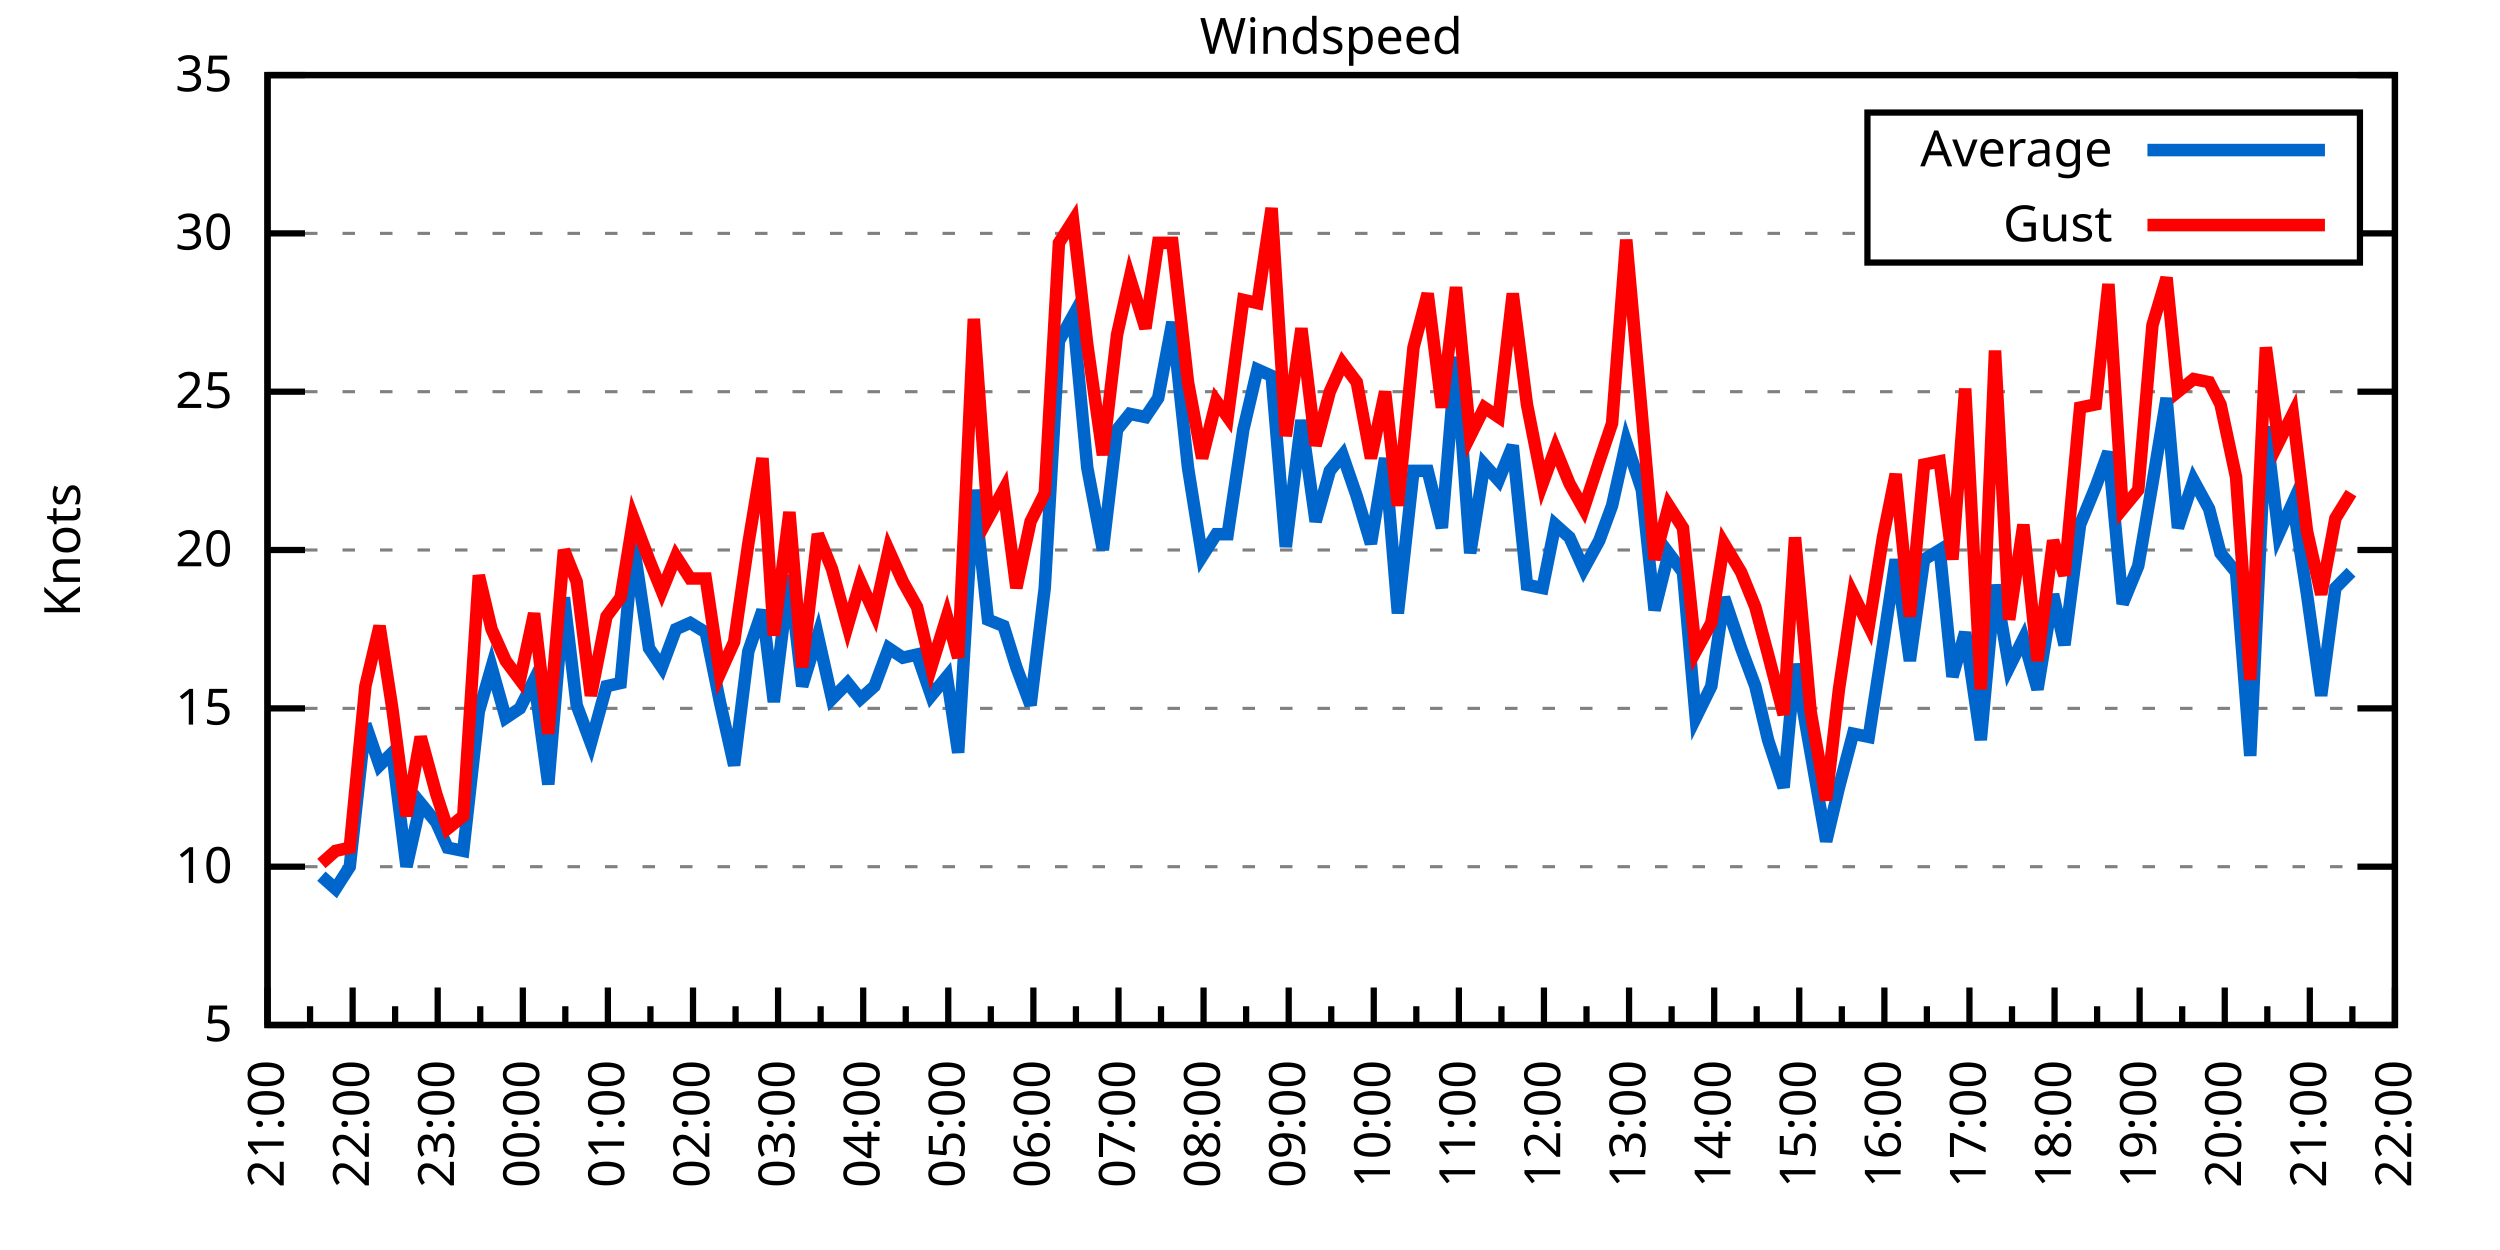
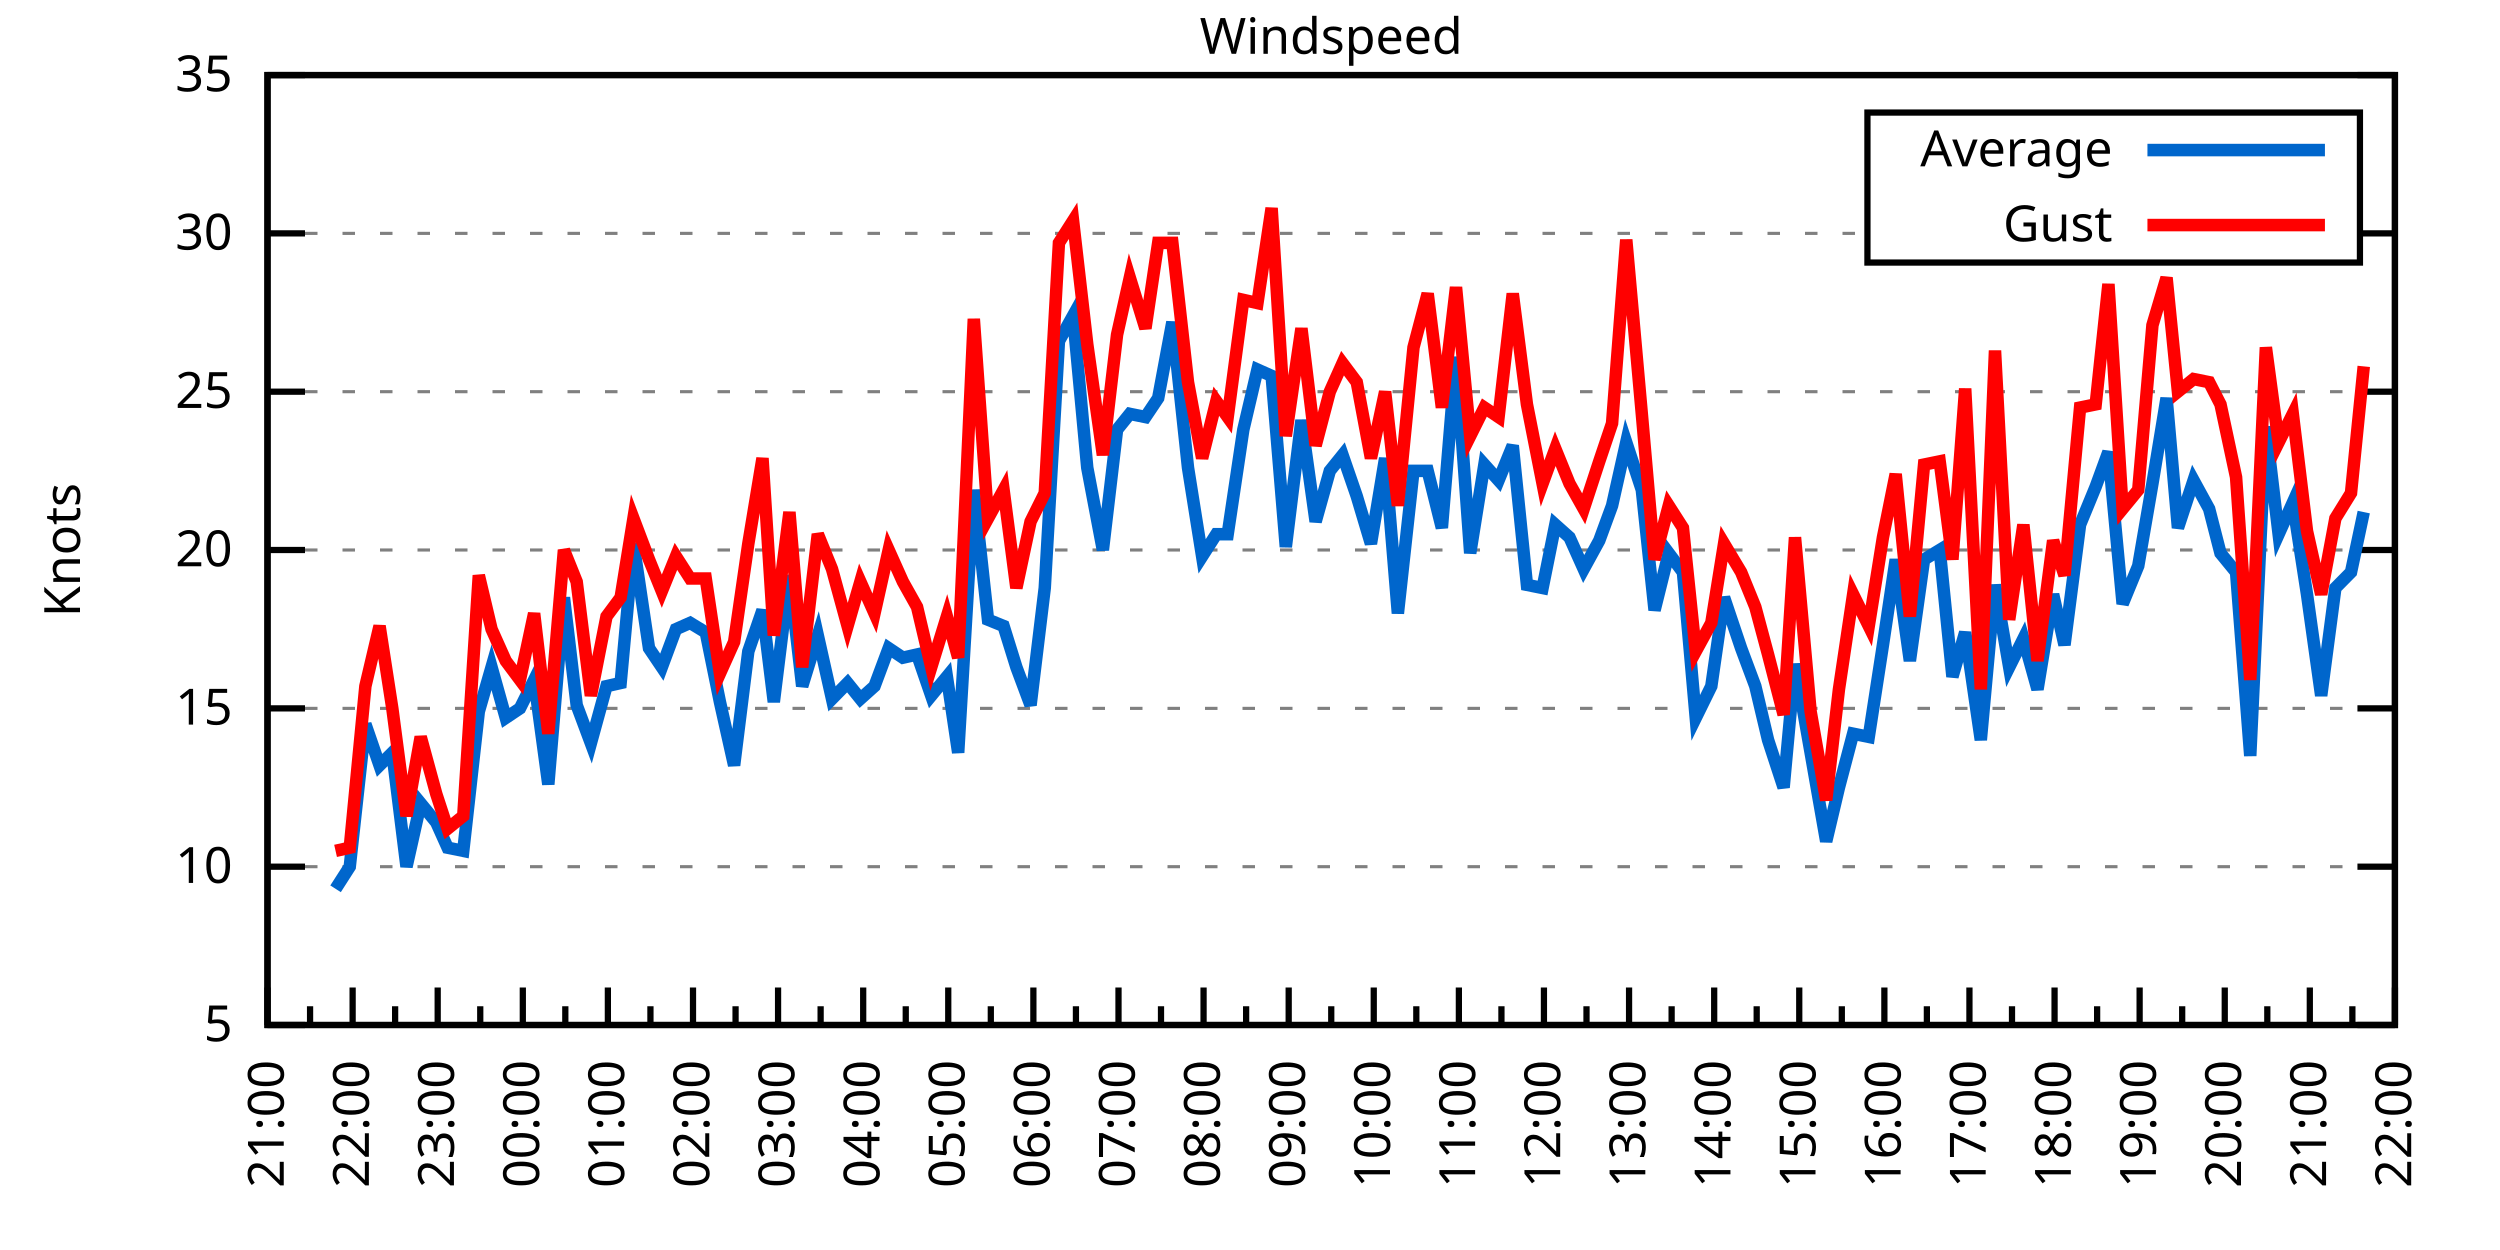
<svg xmlns="http://www.w3.org/2000/svg" xmlns:xlink="http://www.w3.org/1999/xlink" width="400" height="200" viewBox="0 0 400 200">
  <g id="gnuplot_canvas">
    <rect x="0" y="0" width="400" height="200" fill="none" />
    <defs>
      <circle id="gpDot" r="0.5" stroke-width="0.5" stroke="currentColor" />
      <path id="gpPt0" stroke-width="0.333" stroke="currentColor" d="M-1,0 h2 M0,-1 v2" />
      <path id="gpPt1" stroke-width="0.333" stroke="currentColor" d="M-1,-1 L1,1 M1,-1 L-1,1" />
      <path id="gpPt2" stroke-width="0.333" stroke="currentColor" d="M-1,0 L1,0 M0,-1 L0,1 M-1,-1 L1,1 M-1,1 L1,-1" />
      <rect id="gpPt3" stroke-width="0.333" stroke="currentColor" x="-1" y="-1" width="2" height="2" />
      <rect id="gpPt4" stroke-width="0.333" stroke="currentColor" fill="currentColor" x="-1" y="-1" width="2" height="2" />
      <circle id="gpPt5" stroke-width="0.333" stroke="currentColor" cx="0" cy="0" r="1" />
      <use xlink:href="#gpPt5" id="gpPt6" fill="currentColor" stroke="none" />
      <path id="gpPt7" stroke-width="0.333" stroke="currentColor" d="M0,-1.33 L-1.33,0.67 L1.33,0.67 z" />
      <use xlink:href="#gpPt7" id="gpPt8" fill="currentColor" stroke="none" />
      <use xlink:href="#gpPt7" id="gpPt9" stroke="currentColor" transform="rotate(180)" />
      <use xlink:href="#gpPt9" id="gpPt10" fill="currentColor" stroke="none" />
      <use xlink:href="#gpPt3" id="gpPt11" stroke="currentColor" transform="rotate(45)" />
      <use xlink:href="#gpPt11" id="gpPt12" fill="currentColor" stroke="none" />
      <path id="gpPt13" stroke-width="0.333" stroke="currentColor" d="M0,1.330 L1.265,0.411 L0.782,-1.067 L-0.782,-1.076 L-1.265,0.411 z" />
      <use xlink:href="#gpPt13" id="gpPt14" fill="currentColor" stroke="none" />
      <filter id="textbox" filterUnits="objectBoundingBox" x="0" y="0" height="1" width="1">
        <feFlood flood-color="white" flood-opacity="1" result="bgnd" />
        <feComposite in="SourceGraphic" in2="bgnd" operator="atop" />
      </filter>
      <filter id="greybox" filterUnits="objectBoundingBox" x="0" y="0" height="1" width="1">
        <feFlood flood-color="lightgrey" flood-opacity="1" result="grey" />
        <feComposite in="SourceGraphic" in2="grey" operator="atop" />
      </filter>
    </defs>
    <g fill="none" color="white" stroke="currentColor" stroke-width="1.00" stroke-linecap="butt" stroke-linejoin="miter">
</g>
    <g fill="none" color="black" stroke="currentColor" stroke-width="1.00" stroke-linecap="butt" stroke-linejoin="miter">
      <g stroke="none" shape-rendering="crispEdges">
        <polygon fill="rgb(255, 255, 255)" points="42.80,164.00 383.18,164.00 383.18,12.02 42.80,12.02 " />
      </g>
    </g>
    <g fill="none" color="black" stroke="currentColor" stroke-width="1.00" stroke-linecap="butt" stroke-linejoin="miter">
</g>
    <g fill="none" color="black" stroke="black" stroke-width="0.50" stroke-linecap="butt" stroke-linejoin="miter">
</g>
    <g fill="none" color="gray" stroke="currentColor" stroke-width="0.50" stroke-linecap="butt" stroke-linejoin="miter">
      <path stroke="gray" stroke-dasharray="2,4" class="gridline" d="M42.80,164.00 L383.19,164.00  " />
    </g>
    <g fill="none" color="gray" stroke="gray" stroke-width="1.00" stroke-linecap="butt" stroke-linejoin="miter">
</g>
    <g fill="none" color="black" stroke="currentColor" stroke-width="1.00" stroke-linecap="butt" stroke-linejoin="miter">
      <path stroke="black" d="M42.80,164.00 L48.80,164.00 M383.19,164.00 L377.19,164.00  " />
      <g transform="translate(37.20,166.60)" stroke="none" fill="black" font-family="Sans" font-size="8.00" text-anchor="end">
        <text>
          <tspan font-family="Sans"> 5</tspan>
        </text>
      </g>
    </g>
    <g fill="none" color="black" stroke="currentColor" stroke-width="1.00" stroke-linecap="butt" stroke-linejoin="miter">
</g>
    <g fill="none" color="black" stroke="black" stroke-width="0.50" stroke-linecap="butt" stroke-linejoin="miter">
</g>
    <g fill="none" color="gray" stroke="currentColor" stroke-width="0.50" stroke-linecap="butt" stroke-linejoin="miter">
      <path stroke="gray" stroke-dasharray="2,4" class="gridline" d="M42.80,138.67 L383.19,138.67  " />
    </g>
    <g fill="none" color="gray" stroke="gray" stroke-width="1.00" stroke-linecap="butt" stroke-linejoin="miter">
</g>
    <g fill="none" color="black" stroke="currentColor" stroke-width="1.00" stroke-linecap="butt" stroke-linejoin="miter">
      <path stroke="black" d="M42.80,138.67 L48.80,138.67 M383.19,138.67 L377.19,138.67  " />
      <g transform="translate(37.20,141.27)" stroke="none" fill="black" font-family="Sans" font-size="8.00" text-anchor="end">
        <text>
          <tspan font-family="Sans"> 10</tspan>
        </text>
      </g>
    </g>
    <g fill="none" color="black" stroke="currentColor" stroke-width="1.00" stroke-linecap="butt" stroke-linejoin="miter">
</g>
    <g fill="none" color="black" stroke="black" stroke-width="0.50" stroke-linecap="butt" stroke-linejoin="miter">
</g>
    <g fill="none" color="gray" stroke="currentColor" stroke-width="0.50" stroke-linecap="butt" stroke-linejoin="miter">
      <path stroke="gray" stroke-dasharray="2,4" class="gridline" d="M42.80,113.34 L383.19,113.34  " />
    </g>
    <g fill="none" color="gray" stroke="gray" stroke-width="1.00" stroke-linecap="butt" stroke-linejoin="miter">
</g>
    <g fill="none" color="black" stroke="currentColor" stroke-width="1.00" stroke-linecap="butt" stroke-linejoin="miter">
      <path stroke="black" d="M42.80,113.34 L48.80,113.34 M383.19,113.34 L377.19,113.34  " />
      <g transform="translate(37.20,115.94)" stroke="none" fill="black" font-family="Sans" font-size="8.00" text-anchor="end">
        <text>
          <tspan font-family="Sans"> 15</tspan>
        </text>
      </g>
    </g>
    <g fill="none" color="black" stroke="currentColor" stroke-width="1.00" stroke-linecap="butt" stroke-linejoin="miter">
</g>
    <g fill="none" color="black" stroke="black" stroke-width="0.50" stroke-linecap="butt" stroke-linejoin="miter">
</g>
    <g fill="none" color="gray" stroke="currentColor" stroke-width="0.50" stroke-linecap="butt" stroke-linejoin="miter">
      <path stroke="gray" stroke-dasharray="2,4" class="gridline" d="M42.80,88.00 L383.19,88.00  " />
    </g>
    <g fill="none" color="gray" stroke="gray" stroke-width="1.00" stroke-linecap="butt" stroke-linejoin="miter">
</g>
    <g fill="none" color="black" stroke="currentColor" stroke-width="1.00" stroke-linecap="butt" stroke-linejoin="miter">
      <path stroke="black" d="M42.80,88.00 L48.80,88.00 M383.19,88.00 L377.19,88.00  " />
      <g transform="translate(37.20,90.60)" stroke="none" fill="black" font-family="Sans" font-size="8.00" text-anchor="end">
        <text>
          <tspan font-family="Sans"> 20</tspan>
        </text>
      </g>
    </g>
    <g fill="none" color="black" stroke="currentColor" stroke-width="1.00" stroke-linecap="butt" stroke-linejoin="miter">
</g>
    <g fill="none" color="black" stroke="black" stroke-width="0.50" stroke-linecap="butt" stroke-linejoin="miter">
</g>
    <g fill="none" color="gray" stroke="currentColor" stroke-width="0.50" stroke-linecap="butt" stroke-linejoin="miter">
      <path stroke="gray" stroke-dasharray="2,4" class="gridline" d="M42.80,62.67 L383.19,62.67  " />
    </g>
    <g fill="none" color="gray" stroke="gray" stroke-width="1.00" stroke-linecap="butt" stroke-linejoin="miter">
</g>
    <g fill="none" color="black" stroke="currentColor" stroke-width="1.00" stroke-linecap="butt" stroke-linejoin="miter">
      <path stroke="black" d="M42.80,62.67 L48.80,62.67 M383.19,62.67 L377.19,62.67  " />
      <g transform="translate(37.20,65.27)" stroke="none" fill="black" font-family="Sans" font-size="8.00" text-anchor="end">
        <text>
          <tspan font-family="Sans"> 25</tspan>
        </text>
      </g>
    </g>
    <g fill="none" color="black" stroke="currentColor" stroke-width="1.00" stroke-linecap="butt" stroke-linejoin="miter">
</g>
    <g fill="none" color="black" stroke="black" stroke-width="0.50" stroke-linecap="butt" stroke-linejoin="miter">
</g>
    <g fill="none" color="gray" stroke="currentColor" stroke-width="0.50" stroke-linecap="butt" stroke-linejoin="miter">
      <path stroke="gray" stroke-dasharray="2,4" class="gridline" d="M42.80,37.34 L298.79,37.34 M377.59,37.34 L383.19,37.34  " />
    </g>
    <g fill="none" color="gray" stroke="gray" stroke-width="1.00" stroke-linecap="butt" stroke-linejoin="miter">
</g>
    <g fill="none" color="black" stroke="currentColor" stroke-width="1.00" stroke-linecap="butt" stroke-linejoin="miter">
      <path stroke="black" d="M42.80,37.34 L48.80,37.34 M383.19,37.34 L377.19,37.34  " />
      <g transform="translate(37.20,39.94)" stroke="none" fill="black" font-family="Sans" font-size="8.00" text-anchor="end">
        <text>
          <tspan font-family="Sans"> 30</tspan>
        </text>
      </g>
    </g>
    <g fill="none" color="black" stroke="currentColor" stroke-width="1.00" stroke-linecap="butt" stroke-linejoin="miter">
</g>
    <g fill="none" color="black" stroke="black" stroke-width="0.50" stroke-linecap="butt" stroke-linejoin="miter">
</g>
    <g fill="none" color="gray" stroke="currentColor" stroke-width="0.50" stroke-linecap="butt" stroke-linejoin="miter">
      <path stroke="gray" stroke-dasharray="2,4" class="gridline" d="M42.80,12.01 L383.19,12.01  " />
    </g>
    <g fill="none" color="gray" stroke="gray" stroke-width="1.00" stroke-linecap="butt" stroke-linejoin="miter">
</g>
    <g fill="none" color="black" stroke="currentColor" stroke-width="1.00" stroke-linecap="butt" stroke-linejoin="miter">
      <path stroke="black" d="M42.80,12.01 L48.80,12.01 M383.19,12.01 L377.19,12.01  " />
      <g transform="translate(37.20,14.61)" stroke="none" fill="black" font-family="Sans" font-size="8.00" text-anchor="end">
        <text>
          <tspan font-family="Sans"> 35</tspan>
        </text>
      </g>
    </g>
    <g fill="none" color="black" stroke="currentColor" stroke-width="1.00" stroke-linecap="butt" stroke-linejoin="miter">
      <path stroke="black" d="M42.80,164.00 L42.80,158.00  " />
      <g transform="translate(45.40,169.60) rotate(270)" stroke="none" fill="black" font-family="Sans" font-size="8.00" text-anchor="end">
        <text>
          <tspan font-family="Sans">21:00</tspan>
        </text>
      </g>
    </g>
    <g fill="none" color="black" stroke="currentColor" stroke-width="1.00" stroke-linecap="butt" stroke-linejoin="miter">
      <path stroke="black" d="M49.61,164.00 L49.61,161.00 M56.42,164.00 L56.42,158.00  " />
      <g transform="translate(59.02,169.60) rotate(270)" stroke="none" fill="black" font-family="Sans" font-size="8.00" text-anchor="end">
        <text>
          <tspan font-family="Sans">22:00</tspan>
        </text>
      </g>
    </g>
    <g fill="none" color="black" stroke="currentColor" stroke-width="1.00" stroke-linecap="butt" stroke-linejoin="miter">
      <path stroke="black" d="M63.22,164.00 L63.22,161.00 M70.03,164.00 L70.03,158.00  " />
      <g transform="translate(72.63,169.60) rotate(270)" stroke="none" fill="black" font-family="Sans" font-size="8.00" text-anchor="end">
        <text>
          <tspan font-family="Sans">23:00</tspan>
        </text>
      </g>
    </g>
    <g fill="none" color="black" stroke="currentColor" stroke-width="1.00" stroke-linecap="butt" stroke-linejoin="miter">
      <path stroke="black" d="M76.84,164.00 L76.84,161.00 M83.65,164.00 L83.65,158.00  " />
      <g transform="translate(86.25,169.60) rotate(270)" stroke="none" fill="black" font-family="Sans" font-size="8.00" text-anchor="end">
        <text>
          <tspan font-family="Sans">00:00</tspan>
        </text>
      </g>
    </g>
    <g fill="none" color="black" stroke="currentColor" stroke-width="1.00" stroke-linecap="butt" stroke-linejoin="miter">
      <path stroke="black" d="M90.45,164.00 L90.45,161.00 M97.26,164.00 L97.26,158.00  " />
      <g transform="translate(99.86,169.60) rotate(270)" stroke="none" fill="black" font-family="Sans" font-size="8.00" text-anchor="end">
        <text>
          <tspan font-family="Sans">01:00</tspan>
        </text>
      </g>
    </g>
    <g fill="none" color="black" stroke="currentColor" stroke-width="1.00" stroke-linecap="butt" stroke-linejoin="miter">
      <path stroke="black" d="M104.07,164.00 L104.07,161.00 M110.88,164.00 L110.88,158.00  " />
      <g transform="translate(113.48,169.60) rotate(270)" stroke="none" fill="black" font-family="Sans" font-size="8.00" text-anchor="end">
        <text>
          <tspan font-family="Sans">02:00</tspan>
        </text>
      </g>
    </g>
    <g fill="none" color="black" stroke="currentColor" stroke-width="1.00" stroke-linecap="butt" stroke-linejoin="miter">
      <path stroke="black" d="M117.69,164.00 L117.69,161.00 M124.49,164.00 L124.49,158.00  " />
      <g transform="translate(127.09,169.60) rotate(270)" stroke="none" fill="black" font-family="Sans" font-size="8.00" text-anchor="end">
        <text>
          <tspan font-family="Sans">03:00</tspan>
        </text>
      </g>
    </g>
    <g fill="none" color="black" stroke="currentColor" stroke-width="1.00" stroke-linecap="butt" stroke-linejoin="miter">
      <path stroke="black" d="M131.30,164.00 L131.30,161.00 M138.11,164.00 L138.11,158.00  " />
      <g transform="translate(140.71,169.60) rotate(270)" stroke="none" fill="black" font-family="Sans" font-size="8.00" text-anchor="end">
        <text>
          <tspan font-family="Sans">04:00</tspan>
        </text>
      </g>
    </g>
    <g fill="none" color="black" stroke="currentColor" stroke-width="1.00" stroke-linecap="butt" stroke-linejoin="miter">
      <path stroke="black" d="M144.92,164.00 L144.92,161.00 M151.72,164.00 L151.72,158.00  " />
      <g transform="translate(154.32,169.60) rotate(270)" stroke="none" fill="black" font-family="Sans" font-size="8.00" text-anchor="end">
        <text>
          <tspan font-family="Sans">05:00</tspan>
        </text>
      </g>
    </g>
    <g fill="none" color="black" stroke="currentColor" stroke-width="1.00" stroke-linecap="butt" stroke-linejoin="miter">
      <path stroke="black" d="M158.53,164.00 L158.53,161.00 M165.34,164.00 L165.34,158.00  " />
      <g transform="translate(167.94,169.60) rotate(270)" stroke="none" fill="black" font-family="Sans" font-size="8.00" text-anchor="end">
        <text>
          <tspan font-family="Sans">06:00</tspan>
        </text>
      </g>
    </g>
    <g fill="none" color="black" stroke="currentColor" stroke-width="1.00" stroke-linecap="butt" stroke-linejoin="miter">
      <path stroke="black" d="M172.15,164.00 L172.15,161.00 M178.96,164.00 L178.96,158.00  " />
      <g transform="translate(181.56,169.60) rotate(270)" stroke="none" fill="black" font-family="Sans" font-size="8.00" text-anchor="end">
        <text>
          <tspan font-family="Sans">07:00</tspan>
        </text>
      </g>
    </g>
    <g fill="none" color="black" stroke="currentColor" stroke-width="1.00" stroke-linecap="butt" stroke-linejoin="miter">
      <path stroke="black" d="M185.76,164.00 L185.76,161.00 M192.57,164.00 L192.57,158.00  " />
      <g transform="translate(195.17,169.60) rotate(270)" stroke="none" fill="black" font-family="Sans" font-size="8.00" text-anchor="end">
        <text>
          <tspan font-family="Sans">08:00</tspan>
        </text>
      </g>
    </g>
    <g fill="none" color="black" stroke="currentColor" stroke-width="1.00" stroke-linecap="butt" stroke-linejoin="miter">
      <path stroke="black" d="M199.38,164.00 L199.38,161.00 M206.19,164.00 L206.19,158.00  " />
      <g transform="translate(208.79,169.60) rotate(270)" stroke="none" fill="black" font-family="Sans" font-size="8.00" text-anchor="end">
        <text>
          <tspan font-family="Sans">09:00</tspan>
        </text>
      </g>
    </g>
    <g fill="none" color="black" stroke="currentColor" stroke-width="1.00" stroke-linecap="butt" stroke-linejoin="miter">
      <path stroke="black" d="M213.00,164.00 L213.00,161.00 M219.80,164.00 L219.80,158.00  " />
      <g transform="translate(222.40,169.60) rotate(270)" stroke="none" fill="black" font-family="Sans" font-size="8.00" text-anchor="end">
        <text>
          <tspan font-family="Sans">10:00</tspan>
        </text>
      </g>
    </g>
    <g fill="none" color="black" stroke="currentColor" stroke-width="1.00" stroke-linecap="butt" stroke-linejoin="miter">
      <path stroke="black" d="M226.61,164.00 L226.61,161.00 M233.42,164.00 L233.42,158.00  " />
      <g transform="translate(236.02,169.60) rotate(270)" stroke="none" fill="black" font-family="Sans" font-size="8.00" text-anchor="end">
        <text>
          <tspan font-family="Sans">11:00</tspan>
        </text>
      </g>
    </g>
    <g fill="none" color="black" stroke="currentColor" stroke-width="1.00" stroke-linecap="butt" stroke-linejoin="miter">
      <path stroke="black" d="M240.23,164.00 L240.23,161.00 M247.03,164.00 L247.03,158.00  " />
      <g transform="translate(249.63,169.60) rotate(270)" stroke="none" fill="black" font-family="Sans" font-size="8.00" text-anchor="end">
        <text>
          <tspan font-family="Sans">12:00</tspan>
        </text>
      </g>
    </g>
    <g fill="none" color="black" stroke="currentColor" stroke-width="1.00" stroke-linecap="butt" stroke-linejoin="miter">
      <path stroke="black" d="M253.84,164.00 L253.84,161.00 M260.65,164.00 L260.65,158.00  " />
      <g transform="translate(263.25,169.60) rotate(270)" stroke="none" fill="black" font-family="Sans" font-size="8.00" text-anchor="end">
        <text>
          <tspan font-family="Sans">13:00</tspan>
        </text>
      </g>
    </g>
    <g fill="none" color="black" stroke="currentColor" stroke-width="1.00" stroke-linecap="butt" stroke-linejoin="miter">
      <path stroke="black" d="M267.46,164.00 L267.46,161.00 M274.27,164.00 L274.27,158.00  " />
      <g transform="translate(276.87,169.60) rotate(270)" stroke="none" fill="black" font-family="Sans" font-size="8.00" text-anchor="end">
        <text>
          <tspan font-family="Sans">14:00</tspan>
        </text>
      </g>
    </g>
    <g fill="none" color="black" stroke="currentColor" stroke-width="1.00" stroke-linecap="butt" stroke-linejoin="miter">
      <path stroke="black" d="M281.07,164.00 L281.07,161.00 M287.88,164.00 L287.88,158.00  " />
      <g transform="translate(290.48,169.60) rotate(270)" stroke="none" fill="black" font-family="Sans" font-size="8.00" text-anchor="end">
        <text>
          <tspan font-family="Sans">15:00</tspan>
        </text>
      </g>
    </g>
    <g fill="none" color="black" stroke="currentColor" stroke-width="1.00" stroke-linecap="butt" stroke-linejoin="miter">
      <path stroke="black" d="M294.69,164.00 L294.69,161.00 M301.50,164.00 L301.50,158.00  " />
      <g transform="translate(304.10,169.60) rotate(270)" stroke="none" fill="black" font-family="Sans" font-size="8.00" text-anchor="end">
        <text>
          <tspan font-family="Sans">16:00</tspan>
        </text>
      </g>
    </g>
    <g fill="none" color="black" stroke="currentColor" stroke-width="1.00" stroke-linecap="butt" stroke-linejoin="miter">
      <path stroke="black" d="M308.30,164.00 L308.30,161.00 M315.11,164.00 L315.11,158.00  " />
      <g transform="translate(317.71,169.60) rotate(270)" stroke="none" fill="black" font-family="Sans" font-size="8.00" text-anchor="end">
        <text>
          <tspan font-family="Sans">17:00</tspan>
        </text>
      </g>
    </g>
    <g fill="none" color="black" stroke="currentColor" stroke-width="1.00" stroke-linecap="butt" stroke-linejoin="miter">
      <path stroke="black" d="M321.92,164.00 L321.92,161.00 M328.73,164.00 L328.73,158.00  " />
      <g transform="translate(331.33,169.60) rotate(270)" stroke="none" fill="black" font-family="Sans" font-size="8.00" text-anchor="end">
        <text>
          <tspan font-family="Sans">18:00</tspan>
        </text>
      </g>
    </g>
    <g fill="none" color="black" stroke="currentColor" stroke-width="1.00" stroke-linecap="butt" stroke-linejoin="miter">
      <path stroke="black" d="M335.54,164.00 L335.54,161.00 M342.34,164.00 L342.34,158.00  " />
      <g transform="translate(344.94,169.60) rotate(270)" stroke="none" fill="black" font-family="Sans" font-size="8.00" text-anchor="end">
        <text>
          <tspan font-family="Sans">19:00</tspan>
        </text>
      </g>
    </g>
    <g fill="none" color="black" stroke="currentColor" stroke-width="1.00" stroke-linecap="butt" stroke-linejoin="miter">
      <path stroke="black" d="M349.15,164.00 L349.15,161.00 M355.96,164.00 L355.96,158.00  " />
      <g transform="translate(358.56,169.60) rotate(270)" stroke="none" fill="black" font-family="Sans" font-size="8.00" text-anchor="end">
        <text>
          <tspan font-family="Sans">20:00</tspan>
        </text>
      </g>
    </g>
    <g fill="none" color="black" stroke="currentColor" stroke-width="1.00" stroke-linecap="butt" stroke-linejoin="miter">
      <path stroke="black" d="M362.77,164.00 L362.77,161.00 M369.57,164.00 L369.57,158.00  " />
      <g transform="translate(372.17,169.60) rotate(270)" stroke="none" fill="black" font-family="Sans" font-size="8.00" text-anchor="end">
        <text>
          <tspan font-family="Sans">21:00</tspan>
        </text>
      </g>
    </g>
    <g fill="none" color="black" stroke="currentColor" stroke-width="1.00" stroke-linecap="butt" stroke-linejoin="miter">
      <path stroke="black" d="M376.38,164.00 L376.38,161.00 M383.19,164.00 L383.19,158.00  " />
      <g transform="translate(385.79,169.60) rotate(270)" stroke="none" fill="black" font-family="Sans" font-size="8.00" text-anchor="end">
        <text>
          <tspan font-family="Sans">22:00</tspan>
        </text>
      </g>
    </g>
    <g fill="none" color="black" stroke="currentColor" stroke-width="1.00" stroke-linecap="butt" stroke-linejoin="miter">
</g>
    <g fill="none" color="black" stroke="currentColor" stroke-width="1.00" stroke-linecap="butt" stroke-linejoin="miter">
      <path stroke="black" d="M42.80,12.01 L42.80,164.00 L383.19,164.00 L383.19,12.01 L42.80,12.01 Z  " />
    </g>
    <g fill="none" color="black" stroke="currentColor" stroke-width="1.00" stroke-linecap="butt" stroke-linejoin="miter">
      <g transform="translate(12.80,88.01) rotate(270)" stroke="none" fill="black" font-family="Sans" font-size="8.00" text-anchor="middle">
        <text>
          <tspan font-family="Sans">Knots</tspan>
        </text>
      </g>
    </g>
    <g fill="none" color="black" stroke="currentColor" stroke-width="1.00" stroke-linecap="butt" stroke-linejoin="miter">
</g>
    <g fill="none" color="black" stroke="currentColor" stroke-width="1.00" stroke-linecap="butt" stroke-linejoin="miter">
      <path stroke="black" d="M298.79,42.01 L298.79,18.01 L377.59,18.01 L377.59,42.01 L298.79,42.01 Z  " />
    </g>
    <g id="Windspeed_plot_1">
      <g fill="none" color="white" stroke="black" stroke-width="2.00" stroke-linecap="butt" stroke-linejoin="miter">
</g>
      <g fill="none" color="black" stroke="currentColor" stroke-width="2.00" stroke-linecap="butt" stroke-linejoin="miter">
        <g transform="translate(337.99,26.61)" stroke="none" fill="black" font-family="Sans" font-size="8.00" text-anchor="end">
          <text>
            <tspan font-family="Sans">Average</tspan>
          </text>
        </g>
      </g>
      <g fill="none" color="black" stroke="currentColor" stroke-width="2.00" stroke-linecap="butt" stroke-linejoin="miter">
-         <path stroke="rgb(  0, 102, 204)" d="M343.59,24.01 L371.99,24.01 M51.42,140.19 L53.69,142.21 L55.96,138.67 L58.46,115.87 L60.73,122.46 L62.77,120.43   L65.04,138.67 L67.31,128.54 L69.80,131.58 L71.62,135.63 L74.12,136.14 L76.61,113.84 L78.65,106.75 L80.92,114.86   L83.19,113.34 L85.46,108.78 L87.73,125.50 L90.23,95.60 L92.27,112.83 L94.54,118.91 L97.04,109.79 L99.30,109.28   L101.35,86.99 L103.84,103.71 L105.89,106.75 L108.15,100.67 L110.42,99.66 L112.92,101.18 L115.19,112.32 L117.46,122.46   L119.73,104.22 L122.00,97.63 L123.81,112.32 L126.31,92.06 L128.35,109.79 L130.85,101.68 L133.12,111.82 L135.61,109.28   L137.66,111.82 L139.92,109.79 L142.19,103.71 L144.46,105.23 L146.73,104.72 L149.00,111.31 L151.50,108.27 L153.31,120.43   L155.81,78.38 L158.08,99.15 L160.57,100.16 L162.62,106.75 L164.89,112.83 L167.16,94.08 L169.43,54.57 L171.69,50.51   L173.96,74.83 L176.46,88.00 L178.73,68.75 L180.77,66.22 L183.27,66.73 L185.31,63.69 L187.58,51.53 L190.08,74.83   L192.34,89.02 L194.61,85.47 L196.43,85.47 L198.93,68.75 L201.19,59.13 L203.46,60.14 L205.73,87.50 L208.23,67.23   L210.50,83.45 L212.77,75.34 L214.81,72.81 L217.08,79.39 L219.35,86.99 L221.62,73.31 L223.66,98.14 L226.16,75.34   L228.43,75.34 L230.70,84.46 L232.96,57.10 L235.23,88.51 L237.50,74.33 L239.77,76.86 L242.04,71.29 L244.31,93.58   L246.81,94.08 L248.85,83.95 L251.12,85.98 L253.39,91.04 L255.88,86.49 L257.93,80.91 L260.20,70.78 L262.69,78.38   L264.73,97.63 L267.00,88.51 L269.27,91.55 L271.32,114.86 L273.81,109.79 L275.85,95.60 L278.58,103.71 L280.85,109.79   L282.89,118.40 L285.38,126.00 L287.20,106.24 L289.70,120.43 L292.19,134.62 L294.23,126.00 L296.50,117.39 L299.00,117.90   L301.27,103.20 L303.31,89.52 L305.58,105.74 L307.85,89.52 L310.35,88.00 L312.39,108.27 L314.43,101.18 L316.93,118.40   L319.20,93.58 L321.47,106.75 L323.74,102.19 L326.00,110.30 L328.50,95.10 L330.32,103.20 L332.81,83.95 L335.31,77.87   L337.35,72.30 L339.62,96.62 L342.12,90.54 L344.39,77.37 L346.65,63.69 L348.47,84.46 L350.97,76.86 L353.46,81.42   L355.28,88.51 L357.77,91.55 L360.04,120.94 L362.54,68.25 L364.58,85.47 L366.85,80.41 L369.12,95.10 L371.39,111.31   L373.66,94.08 L376.16,91.55  " />
+         <path stroke="rgb(  0, 102, 204)" d="M343.59,24.01 L371.99,24.01 M53.69,142.21 L55.96,138.67 L58.46,115.87 L60.73,122.46 L62.77,120.43 L65.04,138.67   L67.31,128.54 L69.80,131.58 L71.62,135.63 L74.12,136.14 L76.61,113.84 L78.65,106.75 L80.92,114.86 L83.19,113.34   L85.46,108.78 L87.73,125.50 L90.23,95.60 L92.27,112.83 L94.54,118.91 L97.04,109.79 L99.30,109.28 L101.35,86.99   L103.84,103.71 L105.89,106.75 L108.15,100.67 L110.42,99.66 L112.92,101.18 L115.19,112.32 L117.46,122.46 L119.73,104.22   L122.00,97.63 L123.81,112.32 L126.31,92.06 L128.35,109.79 L130.85,101.68 L133.12,111.82 L135.61,109.28 L137.66,111.82   L139.92,109.79 L142.19,103.71 L144.46,105.23 L146.73,104.72 L149.00,111.31 L151.50,108.27 L153.31,120.43 L155.81,78.38   L158.08,99.15 L160.57,100.16 L162.62,106.75 L164.89,112.83 L167.16,94.08 L169.43,54.57 L171.69,50.51 L173.96,74.83   L176.46,88.00 L178.73,68.75 L180.77,66.22 L183.27,66.73 L185.31,63.69 L187.58,51.53 L190.08,74.83 L192.34,89.02   L194.61,85.47 L196.43,85.47 L198.93,68.75 L201.19,59.13 L203.46,60.14 L205.73,87.50 L208.23,67.23 L210.50,83.45   L212.77,75.34 L214.81,72.81 L217.08,79.39 L219.35,86.99 L221.62,73.31 L223.66,98.14 L226.16,75.34 L228.43,75.34   L230.70,84.46 L232.96,57.10 L235.23,88.51 L237.50,74.33 L239.77,76.86 L242.04,71.29 L244.31,93.58 L246.81,94.08   L248.85,83.95 L251.12,85.98 L253.39,91.04 L255.88,86.49 L257.93,80.91 L260.20,70.78 L262.69,78.38 L264.73,97.63   L267.00,88.51 L269.27,91.55 L271.32,114.86 L273.81,109.79 L275.85,95.60 L278.58,103.71 L280.85,109.79 L282.89,118.40   L285.38,126.00 L287.20,106.24 L289.70,120.43 L292.19,134.62 L294.23,126.00 L296.50,117.39 L299.00,117.90 L301.27,103.20   L303.31,89.52 L305.58,105.74 L307.85,89.52 L310.35,88.00 L312.39,108.27 L314.43,101.18 L316.93,118.40 L319.20,93.58   L321.47,106.75 L323.74,102.19 L326.00,110.30 L328.50,95.10 L330.32,103.20 L332.81,83.95 L335.31,77.87 L337.35,72.30   L339.62,96.62 L342.12,90.54 L344.39,77.37 L346.65,63.69 L348.47,84.46 L350.97,76.86 L353.46,81.42 L355.28,88.51   L357.77,91.55 L360.04,120.94 L362.54,68.25 L364.58,85.47 L366.85,80.41 L369.12,95.10 L371.39,111.31 L373.66,94.08   L376.16,91.55 L378.20,81.93  " />
      </g>
    </g>
    <g id="Windspeed_plot_2">
      <g fill="none" color="black" stroke="currentColor" stroke-width="2.00" stroke-linecap="butt" stroke-linejoin="miter">
        <g transform="translate(337.99,38.61)" stroke="none" fill="black" font-family="Sans" font-size="8.00" text-anchor="end">
          <text>
            <tspan font-family="Sans">Gust</tspan>
          </text>
        </g>
      </g>
      <g fill="none" color="black" stroke="currentColor" stroke-width="2.00" stroke-linecap="butt" stroke-linejoin="miter">
-         <path stroke="rgb(255,   0,   0)" d="M343.59,36.01 L371.99,36.01 M51.42,138.16 L53.69,136.14 L55.96,135.63 L58.46,109.79 L60.73,100.16 L62.77,113.34   L65.04,130.56 L67.31,117.90 L69.80,127.02 L71.62,132.59 L74.12,130.56 L76.61,92.06 L78.65,100.67 L80.92,105.74   L83.19,108.78 L85.46,98.14 L87.73,117.39 L90.23,88.00 L92.27,93.07 L94.54,111.31 L97.04,98.64 L99.30,95.60   L101.35,82.94 L103.84,89.52 L105.89,94.59 L108.15,89.02 L110.42,92.56 L112.92,92.56 L115.19,107.76 L117.46,102.70   L119.73,86.99 L122.00,73.31 L123.81,101.68 L126.31,81.93 L128.35,106.75 L130.85,85.47 L133.12,91.04 L135.61,100.16   L137.66,93.07 L139.92,98.14 L142.19,88.00 L144.46,93.07 L146.73,97.12 L149.00,106.75 L151.50,98.64 L153.31,105.23   L155.81,51.02 L158.08,82.94 L160.57,78.38 L162.62,94.08 L164.89,83.45 L167.16,78.89 L169.43,38.86 L171.69,35.32   L173.96,55.07 L176.46,72.81 L178.73,53.55 L180.77,44.43 L183.27,52.54 L185.31,38.86 L187.58,38.86 L190.08,61.15   L192.34,73.31 L194.61,64.19 L196.43,66.73 L198.93,47.98 L201.19,48.49 L203.46,33.29 L205.73,69.77 L208.23,52.54   L210.50,71.29 L212.77,62.67 L214.81,58.11 L217.08,61.15 L219.35,73.31 L221.62,62.67 L223.66,80.91 L226.16,55.58   L228.43,46.97 L230.70,65.21 L232.96,45.95 L235.23,69.77 L237.50,65.21 L239.77,66.73 L242.04,46.97 L244.31,64.70   L246.81,77.37 L248.85,71.79 L251.12,77.37 L253.39,81.42 L255.88,73.82 L257.93,67.74 L260.20,38.35 L262.69,66.22   L264.73,89.52 L267.00,80.91 L269.27,84.46 L271.32,104.22 L273.81,99.66 L275.85,86.99 L278.58,91.55 L280.85,97.12   L282.89,104.72 L285.38,114.35 L287.20,85.98 L289.70,113.84 L292.19,128.03 L294.23,110.30 L296.50,95.10 L299.00,100.16   L301.27,85.98 L303.31,75.85 L305.58,98.64 L307.85,74.33 L310.35,73.82 L312.39,89.52 L314.43,62.17 L316.93,110.30   L319.20,56.09 L321.47,99.15 L323.74,83.95 L326.00,105.74 L328.50,86.49 L330.32,92.06 L332.81,65.21 L335.31,64.70   L337.35,45.45 L339.62,81.42 L342.12,78.38 L344.39,52.03 L346.65,44.43 L348.47,62.67 L350.97,60.65 L353.46,61.15   L355.28,64.70 L357.77,76.35 L360.04,108.78 L362.54,55.58 L364.58,70.78 L366.85,66.22 L369.12,84.97 L371.39,95.10   L373.66,82.94 L376.16,78.89  " />
+         <path stroke="rgb(255,   0,   0)" d="M343.59,36.01 L371.99,36.01 M53.69,136.14 L55.96,135.63 L58.46,109.79 L60.73,100.16 L62.77,113.34 L65.04,130.56   L67.31,117.90 L69.80,127.02 L71.62,132.59 L74.12,130.56 L76.61,92.06 L78.65,100.67 L80.92,105.74 L83.19,108.78   L85.46,98.14 L87.73,117.39 L90.23,88.00 L92.27,93.07 L94.54,111.31 L97.04,98.64 L99.30,95.60 L101.35,82.94   L103.84,89.52 L105.89,94.59 L108.15,89.02 L110.42,92.56 L112.92,92.56 L115.19,107.76 L117.46,102.70 L119.73,86.99   L122.00,73.31 L123.81,101.68 L126.31,81.93 L128.35,106.75 L130.85,85.47 L133.12,91.04 L135.61,100.16 L137.66,93.07   L139.92,98.14 L142.19,88.00 L144.46,93.07 L146.73,97.12 L149.00,106.75 L151.50,98.64 L153.31,105.23 L155.81,51.02   L158.08,82.94 L160.57,78.38 L162.62,94.08 L164.89,83.45 L167.16,78.89 L169.43,38.86 L171.69,35.32 L173.96,55.07   L176.46,72.81 L178.73,53.55 L180.77,44.43 L183.27,52.54 L185.31,38.86 L187.58,38.86 L190.08,61.15 L192.34,73.31   L194.61,64.19 L196.43,66.73 L198.93,47.98 L201.19,48.49 L203.46,33.29 L205.73,69.77 L208.23,52.54 L210.50,71.29   L212.77,62.67 L214.81,58.11 L217.08,61.15 L219.35,73.31 L221.62,62.67 L223.66,80.91 L226.16,55.58 L228.43,46.97   L230.70,65.21 L232.96,45.95 L235.23,69.77 L237.50,65.21 L239.77,66.73 L242.04,46.97 L244.31,64.70 L246.81,77.37   L248.85,71.79 L251.12,77.37 L253.39,81.42 L255.88,73.82 L257.93,67.74 L260.20,38.35 L262.69,66.22 L264.73,89.52   L267.00,80.91 L269.27,84.46 L271.32,104.22 L273.81,99.66 L275.85,86.99 L278.58,91.55 L280.85,97.12 L282.89,104.72   L285.38,114.35 L287.20,85.98 L289.70,113.84 L292.19,128.03 L294.23,110.30 L296.50,95.10 L299.00,100.16 L301.27,85.98   L303.31,75.85 L305.58,98.64 L307.85,74.33 L310.35,73.82 L312.39,89.52 L314.43,62.17 L316.93,110.30 L319.20,56.09   L321.47,99.15 L323.74,83.95 L326.00,105.74 L328.50,86.49 L330.32,92.06 L332.81,65.21 L335.31,64.70 L337.35,45.45   L339.62,81.42 L342.12,78.38 L344.39,52.03 L346.65,44.43 L348.47,62.67 L350.97,60.65 L353.46,61.15 L355.28,64.70   L357.77,76.35 L360.04,108.78 L362.54,55.58 L364.58,70.78 L366.85,66.22 L369.12,84.97 L371.39,95.10 L373.66,82.94   L376.16,78.89 L378.20,58.62  " />
      </g>
    </g>
    <g fill="none" color="black" stroke="currentColor" stroke-width="2.00" stroke-linecap="butt" stroke-linejoin="miter">
</g>
    <g fill="none" color="black" stroke="black" stroke-width="1.00" stroke-linecap="butt" stroke-linejoin="miter">
</g>
    <g fill="none" color="black" stroke="currentColor" stroke-width="1.00" stroke-linecap="butt" stroke-linejoin="miter">
      <path stroke="black" d="M42.80,12.01 L42.80,164.00 L383.19,164.00 L383.19,12.01 L42.80,12.01 Z  " />
    </g>
    <g fill="none" color="black" stroke="currentColor" stroke-width="1.00" stroke-linecap="butt" stroke-linejoin="miter">
      <g transform="translate(212.99,8.61)" stroke="none" fill="black" font-family="Sans" font-size="8.00" text-anchor="middle">
        <text>
          <tspan font-family="Sans">Windspeed</tspan>
        </text>
      </g>
    </g>
    <g fill="none" color="black" stroke="currentColor" stroke-width="1.00" stroke-linecap="butt" stroke-linejoin="miter">
</g>
  </g>
</svg>
